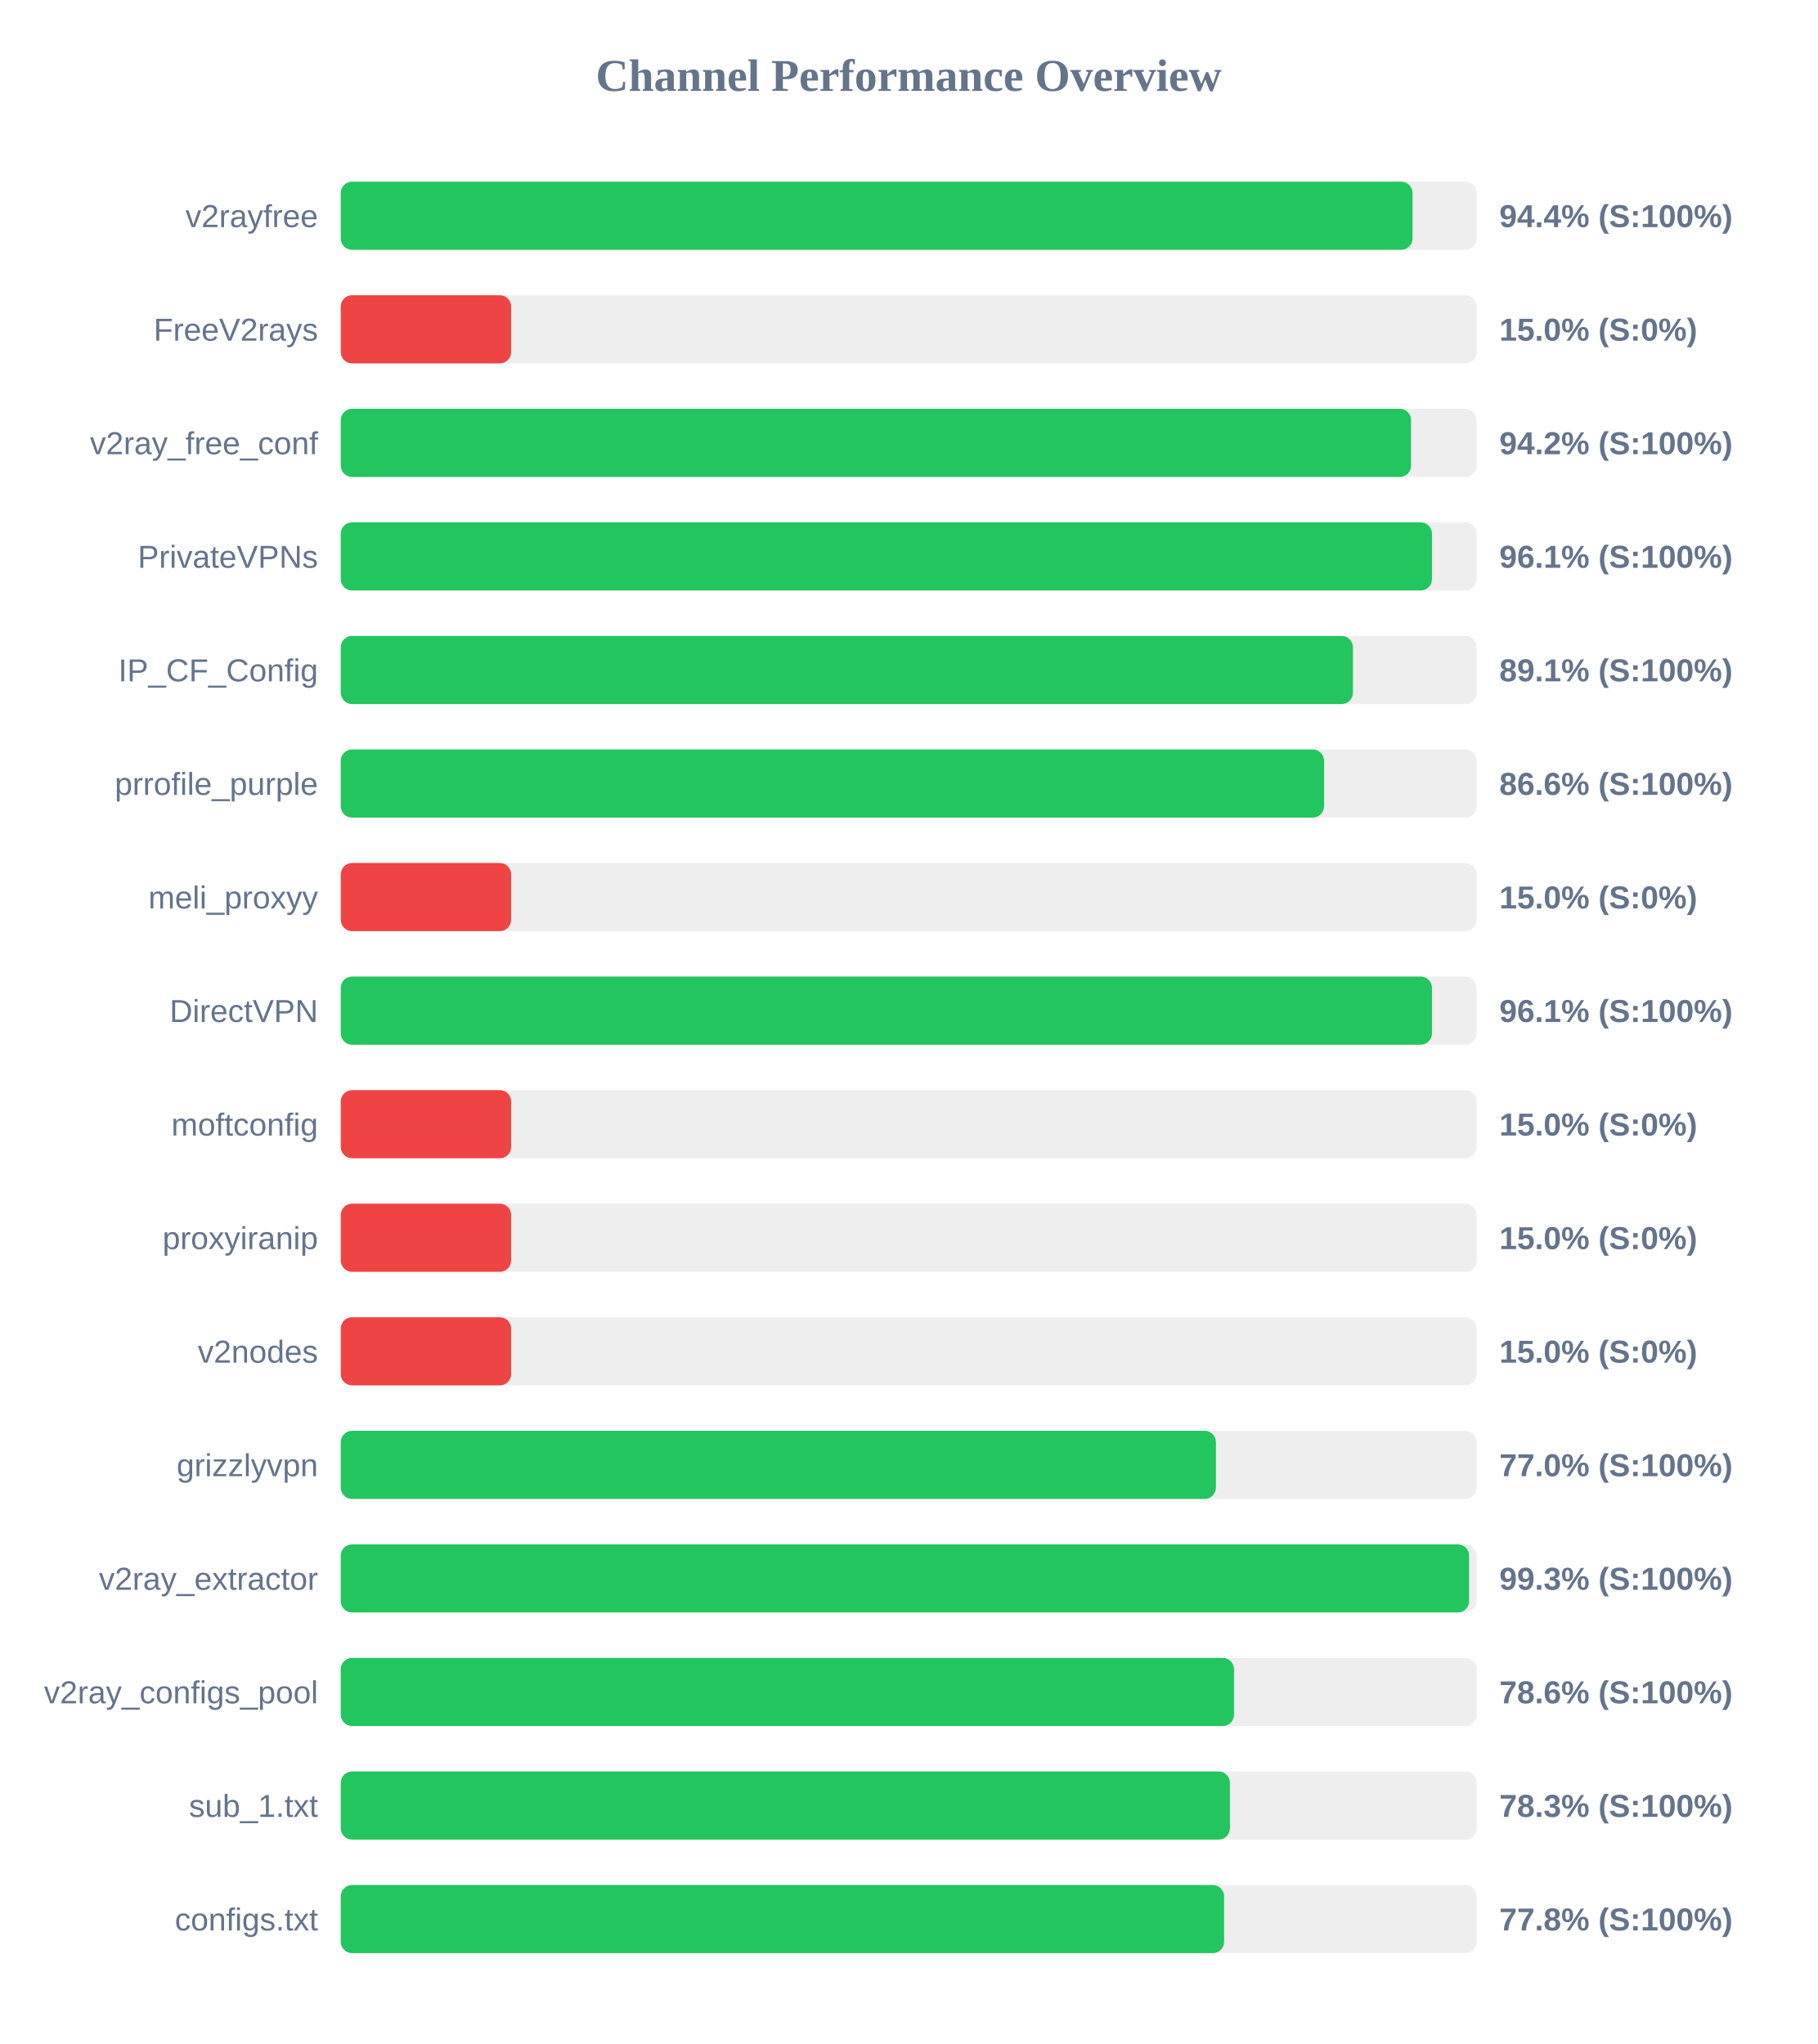
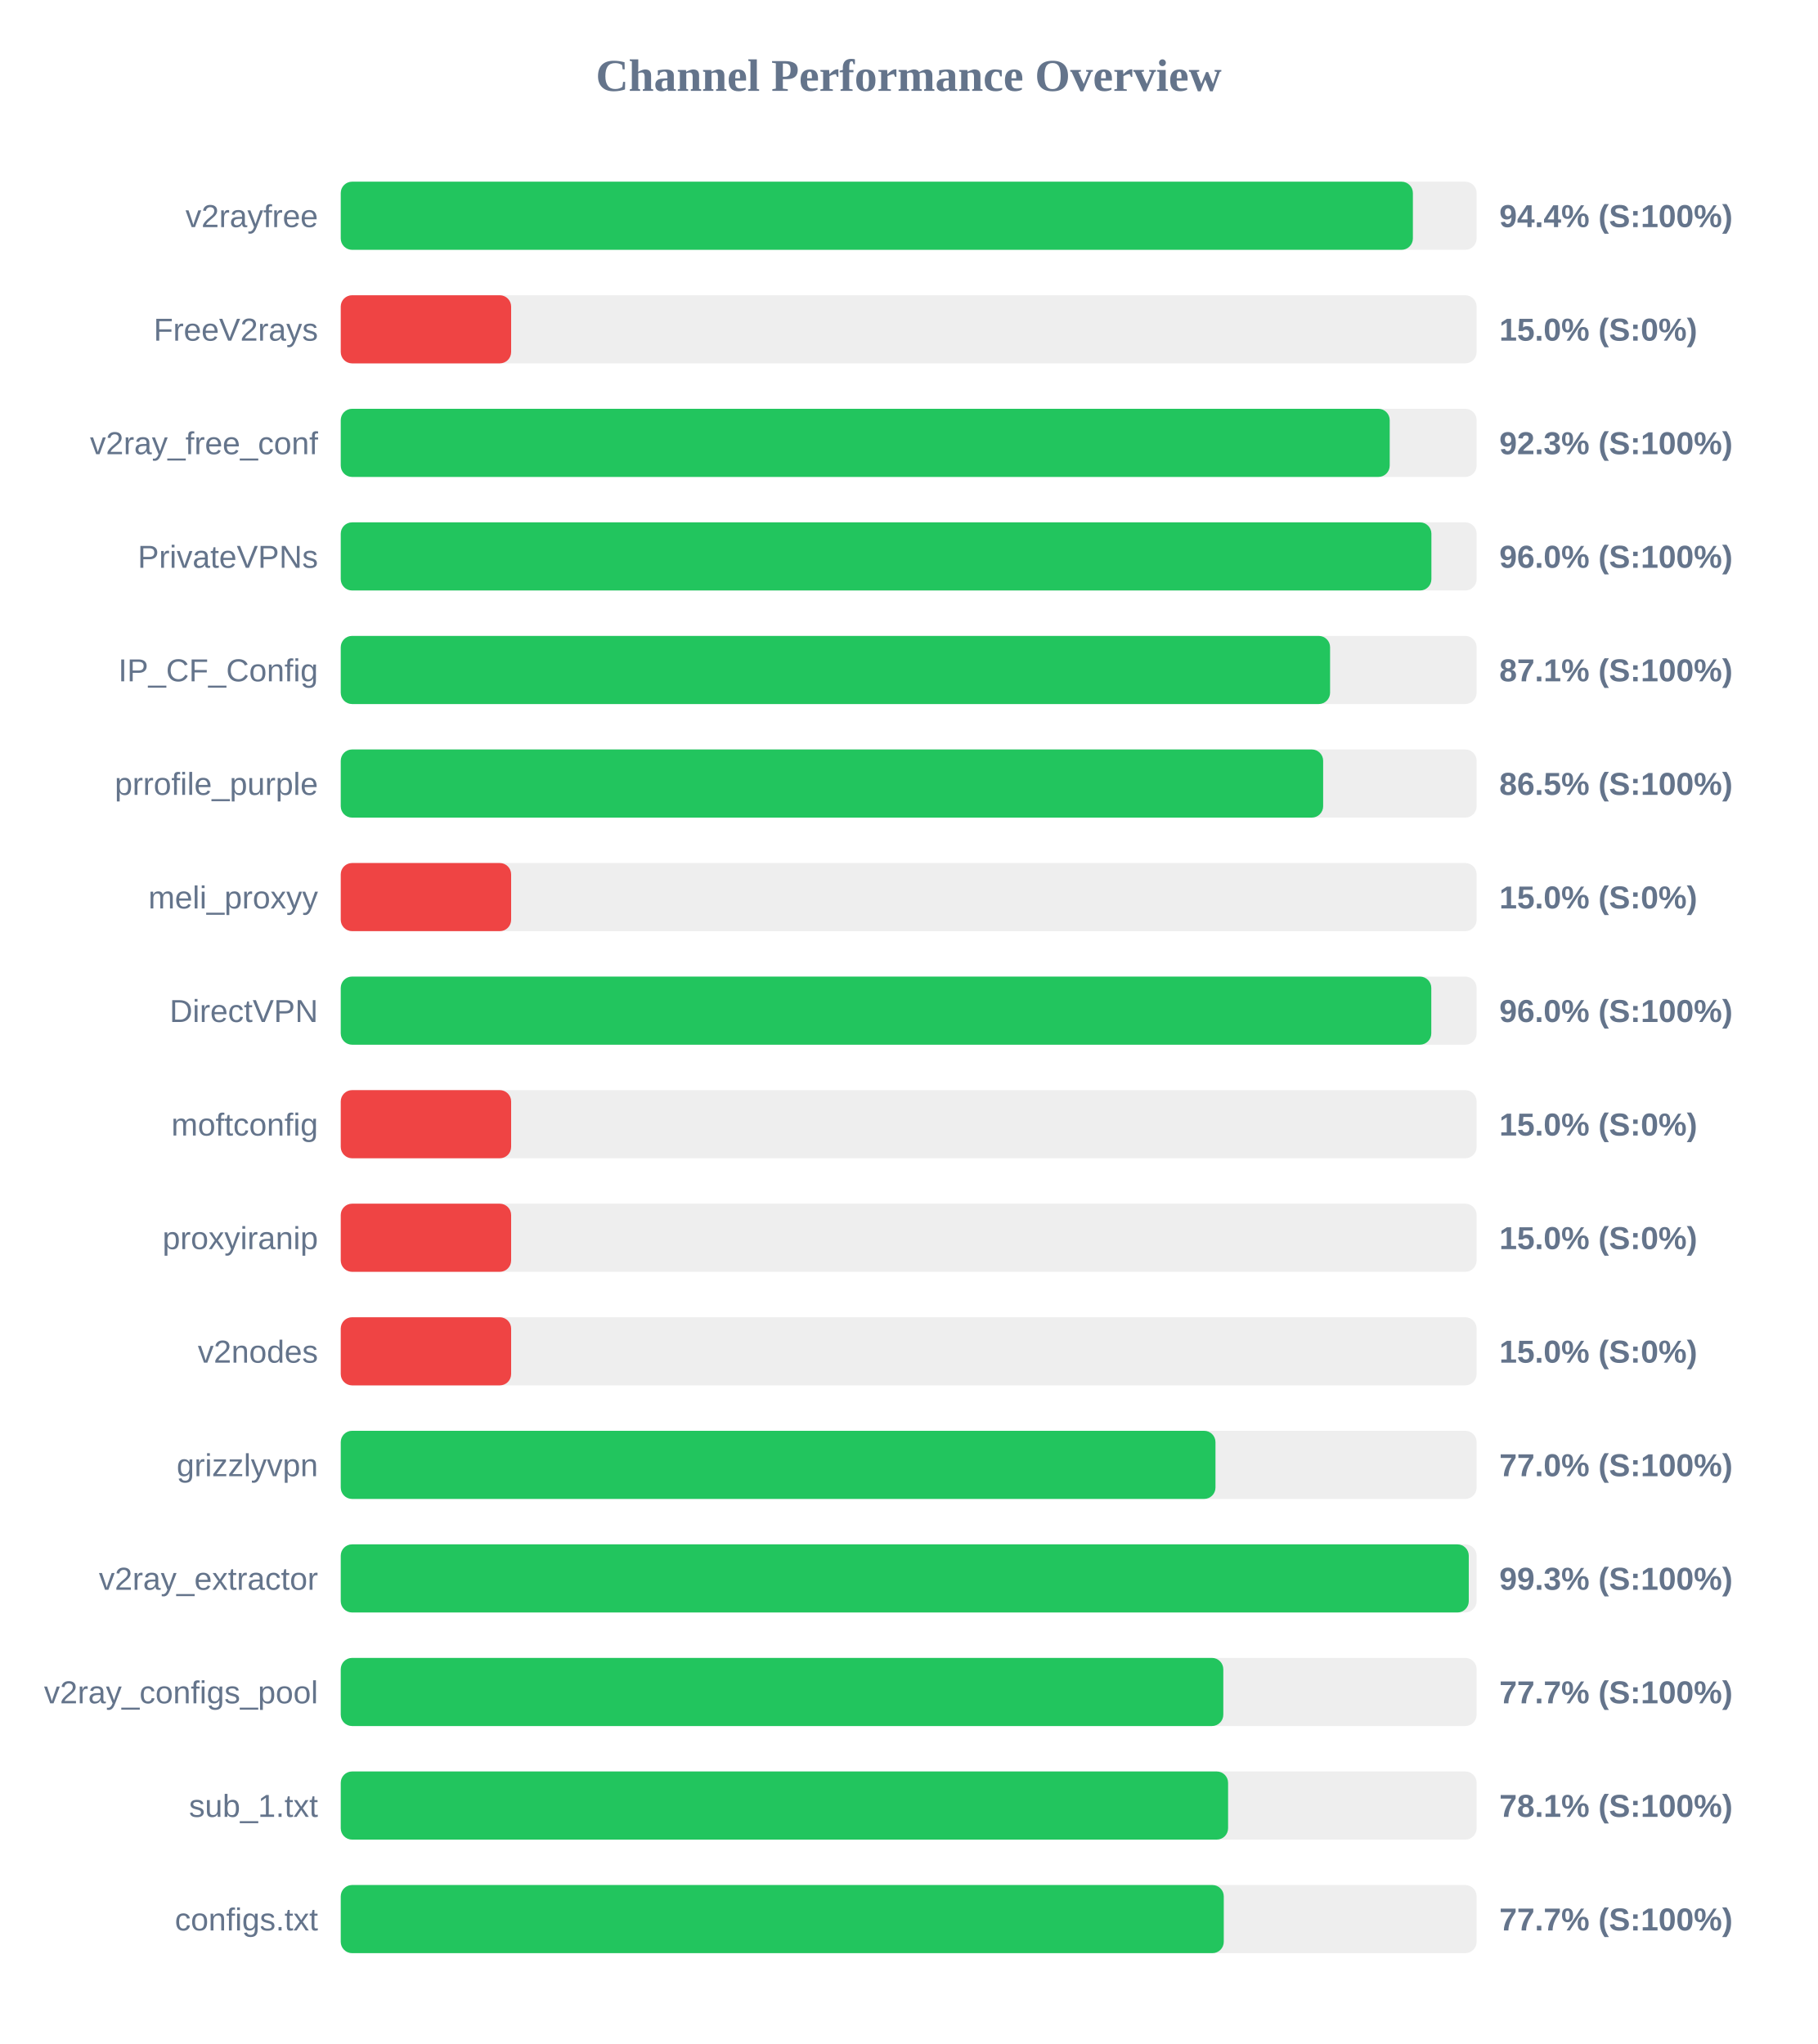
<svg xmlns="http://www.w3.org/2000/svg" width="800" height="900" version="1.1">
  <style>
        .row { font: 14px Arial; fill: #64748b; }
        .score { font: bold 14px Arial; fill: #64748b; }
    </style>
  <text x="400" y="40" text-anchor="middle" font-size="20px" font-weight="bold" fill="#64748b">Channel Performance Overview</text>
  <rect x="150" y="80" width="500" height="30" fill="#eee" rx="5" />
-   <rect x="150" y="80" width="471.8" height="30" fill="#22c55e" rx="5" />
+   <rect x="150" y="80" width="471.95" height="30" fill="#22c55e" rx="5" />
  <text x="140" y="100" text-anchor="end" class="row">v2rayfree</text>
  <text x="660" y="100" text-anchor="start" class="score">94.4% (S:100%)</text>
  <rect x="150" y="130" width="500" height="30" fill="#eee" rx="5" />
  <rect x="150" y="130" width="75.0" height="30" fill="#ef4444" rx="5" />
  <text x="140" y="150" text-anchor="end" class="row">FreeV2rays</text>
  <text x="660" y="150" text-anchor="start" class="score">15.0% (S:0%)</text>
  <rect x="150" y="180" width="500" height="30" fill="#eee" rx="5" />
-   <rect x="150" y="180" width="471.15" height="30" fill="#22c55e" rx="5" />
+   <rect x="150" y="180" width="461.75" height="30" fill="#22c55e" rx="5" />
  <text x="140" y="200" text-anchor="end" class="row">v2ray_free_conf</text>
-   <text x="660" y="200" text-anchor="start" class="score">94.2% (S:100%)</text>
+   <text x="660" y="200" text-anchor="start" class="score">92.3% (S:100%)</text>
  <rect x="150" y="230" width="500" height="30" fill="#eee" rx="5" />
-   <rect x="150" y="230" width="480.35" height="30" fill="#22c55e" rx="5" />
+   <rect x="150" y="230" width="480.1" height="30" fill="#22c55e" rx="5" />
  <text x="140" y="250" text-anchor="end" class="row">PrivateVPNs</text>
-   <text x="660" y="250" text-anchor="start" class="score">96.1% (S:100%)</text>
+   <text x="660" y="250" text-anchor="start" class="score">96.0% (S:100%)</text>
  <rect x="150" y="280" width="500" height="30" fill="#eee" rx="5" />
-   <rect x="150" y="280" width="445.55" height="30" fill="#22c55e" rx="5" />
+   <rect x="150" y="280" width="435.5" height="30" fill="#22c55e" rx="5" />
  <text x="140" y="300" text-anchor="end" class="row">IP_CF_Config</text>
-   <text x="660" y="300" text-anchor="start" class="score">89.1% (S:100%)</text>
+   <text x="660" y="300" text-anchor="start" class="score">87.1% (S:100%)</text>
  <rect x="150" y="330" width="500" height="30" fill="#eee" rx="5" />
-   <rect x="150" y="330" width="432.85" height="30" fill="#22c55e" rx="5" />
+   <rect x="150" y="330" width="432.45" height="30" fill="#22c55e" rx="5" />
  <text x="140" y="350" text-anchor="end" class="row">prrofile_purple</text>
-   <text x="660" y="350" text-anchor="start" class="score">86.6% (S:100%)</text>
+   <text x="660" y="350" text-anchor="start" class="score">86.5% (S:100%)</text>
  <rect x="150" y="380" width="500" height="30" fill="#eee" rx="5" />
  <rect x="150" y="380" width="75.0" height="30" fill="#ef4444" rx="5" />
  <text x="140" y="400" text-anchor="end" class="row">meli_proxyy</text>
  <text x="660" y="400" text-anchor="start" class="score">15.0% (S:0%)</text>
  <rect x="150" y="430" width="500" height="30" fill="#eee" rx="5" />
-   <rect x="150" y="430" width="480.35" height="30" fill="#22c55e" rx="5" />
+   <rect x="150" y="430" width="480.05" height="30" fill="#22c55e" rx="5" />
  <text x="140" y="450" text-anchor="end" class="row">DirectVPN</text>
-   <text x="660" y="450" text-anchor="start" class="score">96.1% (S:100%)</text>
+   <text x="660" y="450" text-anchor="start" class="score">96.0% (S:100%)</text>
  <rect x="150" y="480" width="500" height="30" fill="#eee" rx="5" />
  <rect x="150" y="480" width="75.0" height="30" fill="#ef4444" rx="5" />
  <text x="140" y="500" text-anchor="end" class="row">moftconfig</text>
  <text x="660" y="500" text-anchor="start" class="score">15.0% (S:0%)</text>
  <rect x="150" y="530" width="500" height="30" fill="#eee" rx="5" />
  <rect x="150" y="530" width="75.0" height="30" fill="#ef4444" rx="5" />
  <text x="140" y="550" text-anchor="end" class="row">proxyiranip</text>
  <text x="660" y="550" text-anchor="start" class="score">15.0% (S:0%)</text>
  <rect x="150" y="580" width="500" height="30" fill="#eee" rx="5" />
  <rect x="150" y="580" width="75.0" height="30" fill="#ef4444" rx="5" />
  <text x="140" y="600" text-anchor="end" class="row">v2nodes</text>
  <text x="660" y="600" text-anchor="start" class="score">15.0% (S:0%)</text>
  <rect x="150" y="630" width="500" height="30" fill="#eee" rx="5" />
-   <rect x="150" y="630" width="385.25" height="30" fill="#22c55e" rx="5" />
+   <rect x="150" y="630" width="385.05" height="30" fill="#22c55e" rx="5" />
  <text x="140" y="650" text-anchor="end" class="row">grizzlyvpn</text>
  <text x="660" y="650" text-anchor="start" class="score">77.0% (S:100%)</text>
  <rect x="150" y="680" width="500" height="30" fill="#eee" rx="5" />
-   <rect x="150" y="680" width="496.7" height="30" fill="#22c55e" rx="5" />
+   <rect x="150" y="680" width="496.55" height="30" fill="#22c55e" rx="5" />
  <text x="140" y="700" text-anchor="end" class="row">v2ray_extractor</text>
  <text x="660" y="700" text-anchor="start" class="score">99.3% (S:100%)</text>
  <rect x="150" y="730" width="500" height="30" fill="#eee" rx="5" />
-   <rect x="150" y="730" width="393.2" height="30" fill="#22c55e" rx="5" />
+   <rect x="150" y="730" width="388.5" height="30" fill="#22c55e" rx="5" />
  <text x="140" y="750" text-anchor="end" class="row">v2ray_configs_pool</text>
-   <text x="660" y="750" text-anchor="start" class="score">78.6% (S:100%)</text>
+   <text x="660" y="750" text-anchor="start" class="score">77.7% (S:100%)</text>
  <rect x="150" y="780" width="500" height="30" fill="#eee" rx="5" />
-   <rect x="150" y="780" width="391.4" height="30" fill="#22c55e" rx="5" />
+   <rect x="150" y="780" width="390.6" height="30" fill="#22c55e" rx="5" />
  <text x="140" y="800" text-anchor="end" class="row">sub_1.txt</text>
-   <text x="660" y="800" text-anchor="start" class="score">78.3% (S:100%)</text>
+   <text x="660" y="800" text-anchor="start" class="score">78.1% (S:100%)</text>
  <rect x="150" y="830" width="500" height="30" fill="#eee" rx="5" />
-   <rect x="150" y="830" width="388.85" height="30" fill="#22c55e" rx="5" />
+   <rect x="150" y="830" width="388.7" height="30" fill="#22c55e" rx="5" />
  <text x="140" y="850" text-anchor="end" class="row">configs.txt</text>
-   <text x="660" y="850" text-anchor="start" class="score">77.8% (S:100%)</text>
+   <text x="660" y="850" text-anchor="start" class="score">77.7% (S:100%)</text>
</svg>
